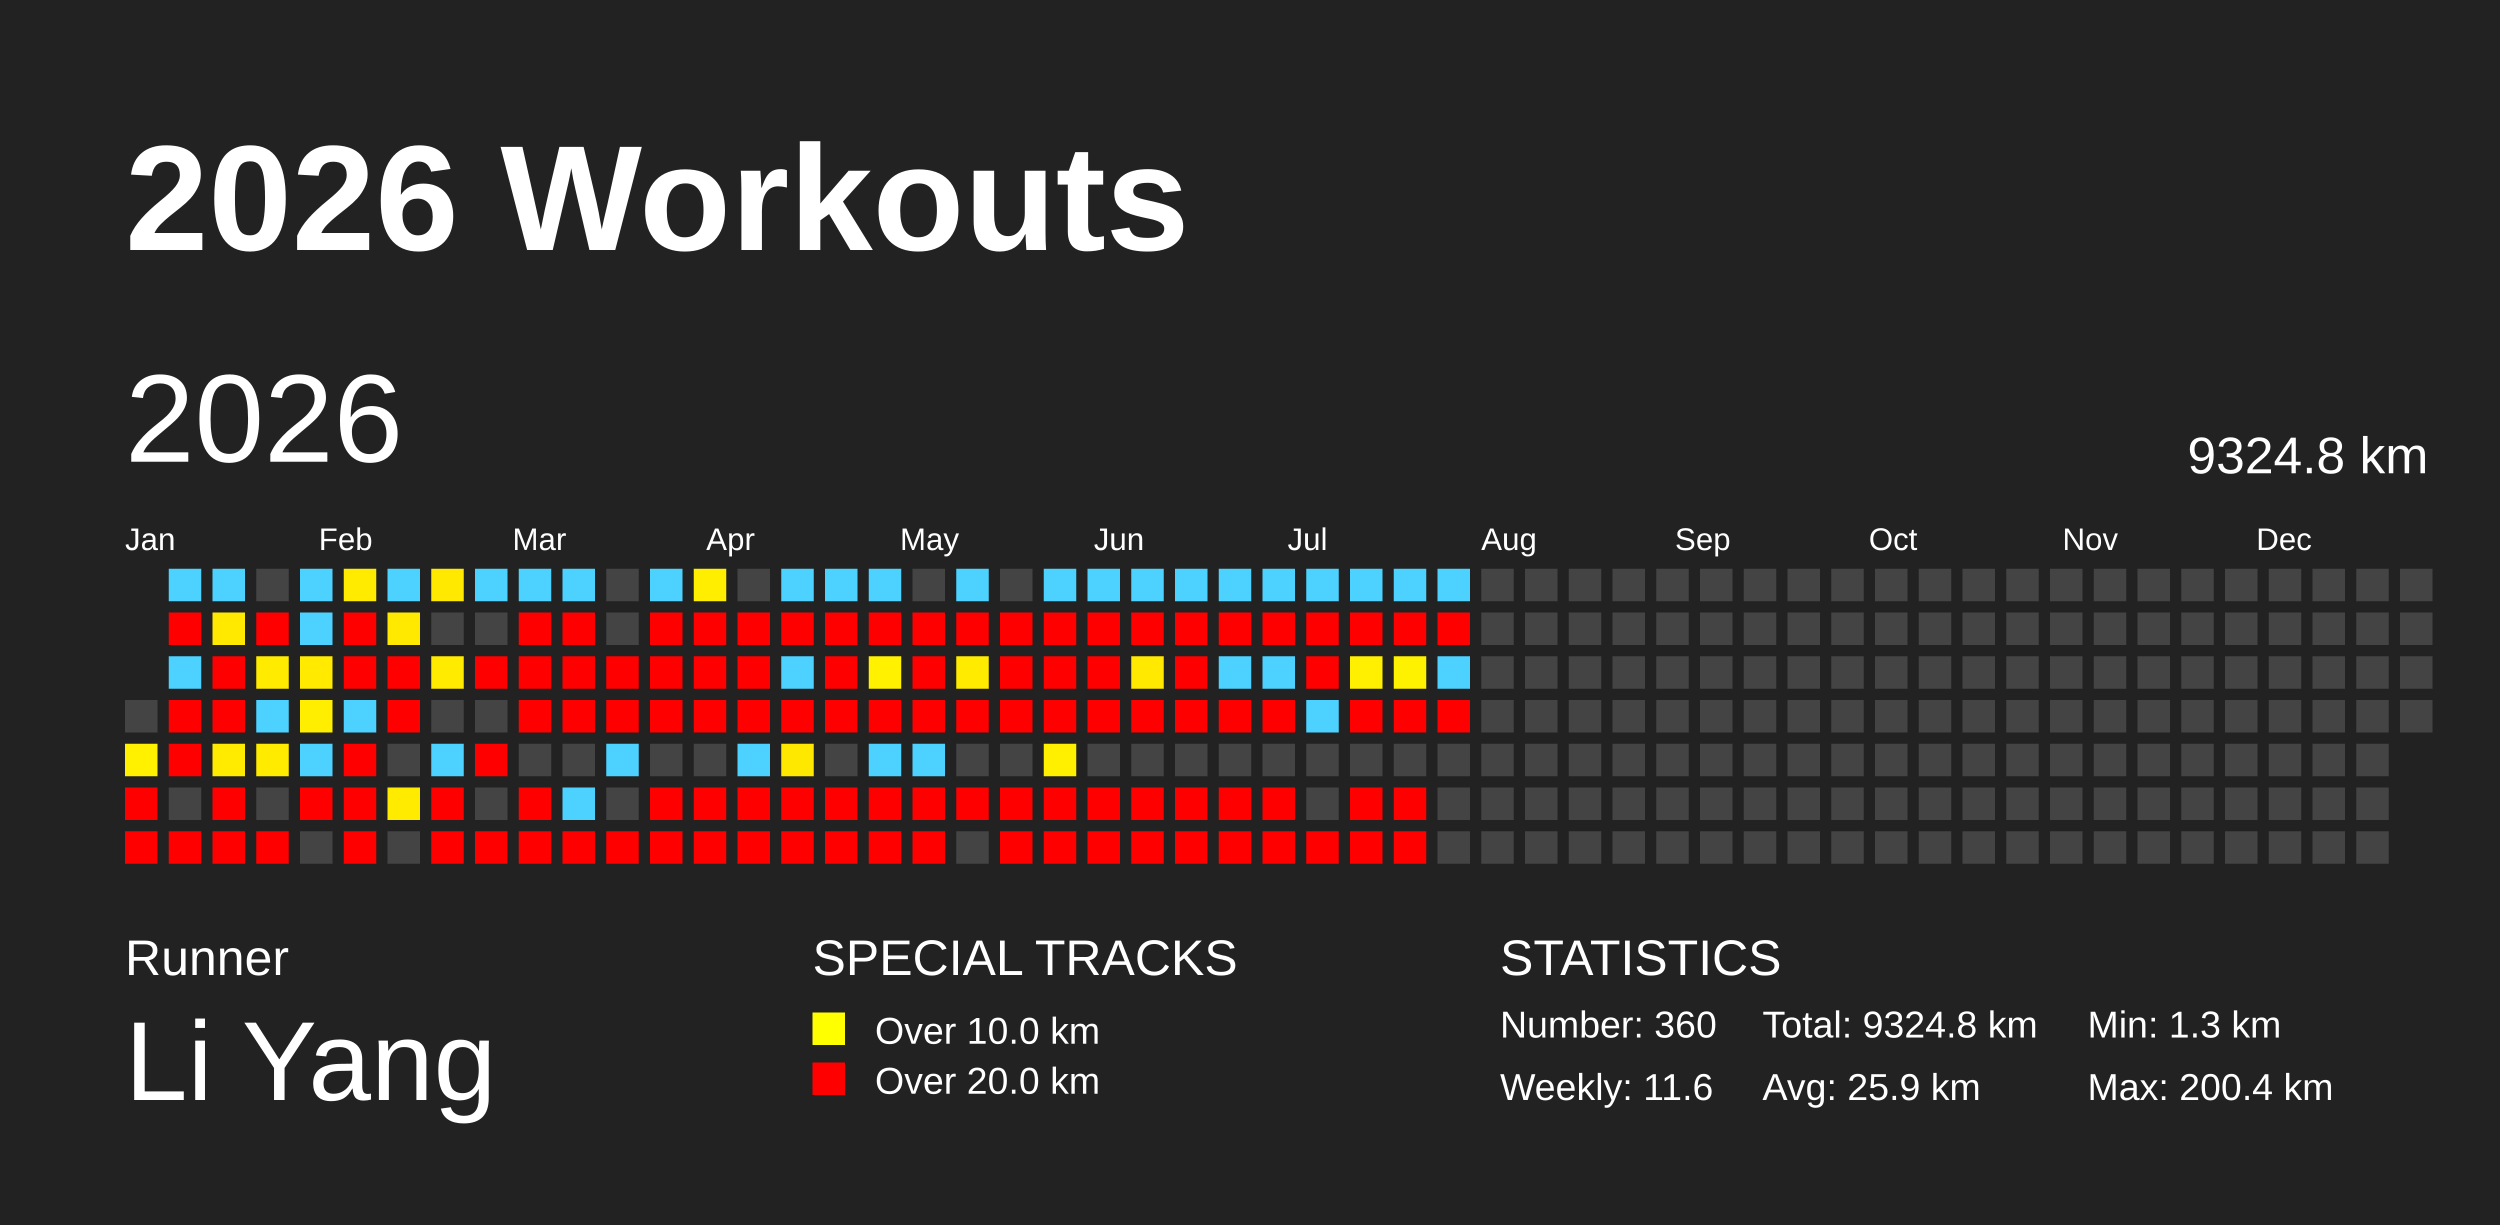
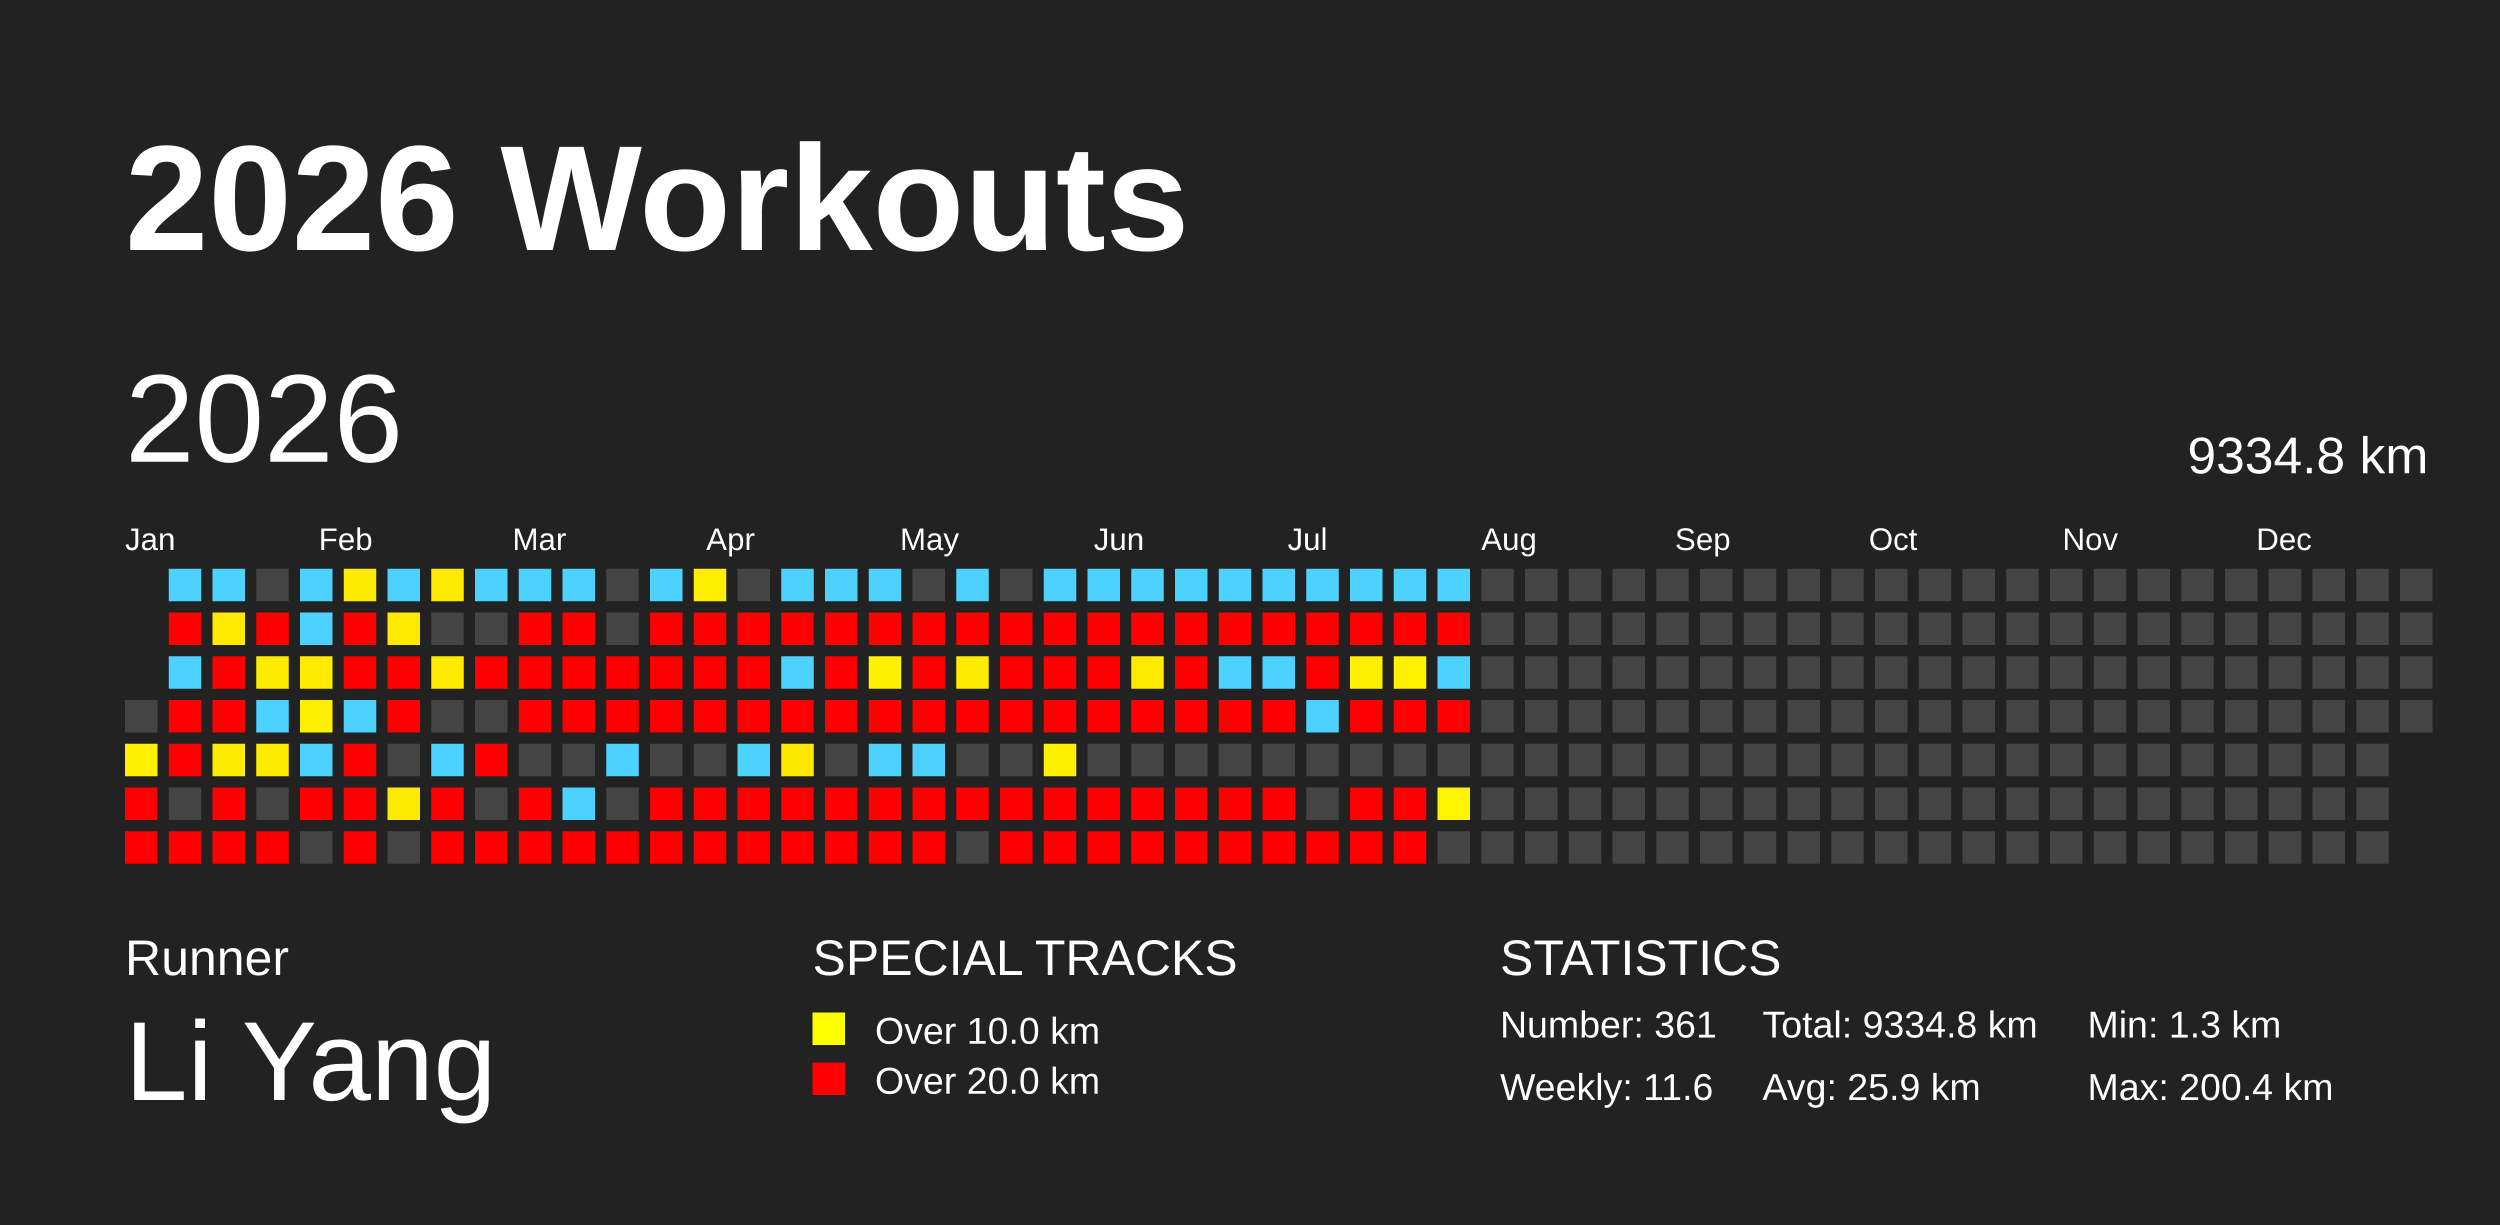
<svg xmlns="http://www.w3.org/2000/svg" baseProfile="full" height="98mm" version="1.1" viewBox="0,0,200,98" width="200mm">
  <defs />
  <rect fill="#222222" height="98" width="200" x="0" y="0" />
  <text fill="#FFFFFF" style="font-size:12px; font-family:Arial; font-weight:bold;" x="10" y="20">2026 Workouts</text>
  <text fill="#FFFFFF" style="font-size:4px; font-family:Arial" x="10" y="78">Runner</text>
  <text fill="#FFFFFF" style="font-size:9px; font-family:Arial" x="10" y="88">Li Yang</text>
  <text fill="#FFFFFF" style="font-size:4px; font-family:Arial" x="65" y="78">SPECIAL TRACKS</text>
  <rect fill="yellow" height="2.6" width="2.6" x="65" y="81" />
  <text fill="#FFFFFF" style="font-size:3px; font-family:Arial" x="70" y="83.5">Over 10.0 km</text>
  <rect fill="red" height="2.6" width="2.6" x="65" y="85" />
  <text fill="#FFFFFF" style="font-size:3px; font-family:Arial" x="70" y="87.5">Over 20.0 km</text>
  <text fill="#FFFFFF" style="font-size:4px; font-family:Arial" x="120" y="78">STATISTICS</text>
-   <text fill="#FFFFFF" style="font-size:3px; font-family:Arial" x="120" y="83">Number: 360</text>
+   <text fill="#FFFFFF" style="font-size:3px; font-family:Arial" x="120" y="83">Number: 361</text>
  <text fill="#FFFFFF" style="font-size:3px; font-family:Arial" x="120" y="88">Weekly: 11.6</text>
-   <text fill="#FFFFFF" style="font-size:3px; font-family:Arial" x="141" y="83">Total: 9324.8 km</text>
+   <text fill="#FFFFFF" style="font-size:3px; font-family:Arial" x="141" y="83">Total: 9334.8 km</text>
  <text fill="#FFFFFF" style="font-size:3px; font-family:Arial" x="141" y="88">Avg: 25.9 km</text>
  <text fill="#FFFFFF" style="font-size:3px; font-family:Arial" x="167" y="83">Min: 1.3 km</text>
  <text fill="#FFFFFF" style="font-size:3px; font-family:Arial" x="167" y="88">Max: 200.4 km</text>
  <text dominant-baseline="hanging" fill="#FFFFFF" style="font-size:10.0px; font-family:Arial;" x="10" y="30">2026</text>
-   <text dominant-baseline="hanging" fill="#FFFFFF" style="font-size:4.125px; font-family:Arial;" x="175" y="35">9324.8 km</text>
+   <text dominant-baseline="hanging" fill="#FFFFFF" style="font-size:4.125px; font-family:Arial;" x="175" y="35">9334.8 km</text>
  <text fill="#FFFFFF" style="font-size:2.5px; font-family:Arial" x="10.0" y="44">Jan</text>
  <text fill="#FFFFFF" style="font-size:2.5px; font-family:Arial" x="25.5" y="44">Feb</text>
  <text fill="#FFFFFF" style="font-size:2.5px; font-family:Arial" x="41.0" y="44">Mar</text>
  <text fill="#FFFFFF" style="font-size:2.5px; font-family:Arial" x="56.5" y="44">Apr</text>
  <text fill="#FFFFFF" style="font-size:2.5px; font-family:Arial" x="72.0" y="44">May</text>
  <text fill="#FFFFFF" style="font-size:2.5px; font-family:Arial" x="87.5" y="44">Jun</text>
  <text fill="#FFFFFF" style="font-size:2.5px; font-family:Arial" x="103.0" y="44">Jul</text>
  <text fill="#FFFFFF" style="font-size:2.5px; font-family:Arial" x="118.5" y="44">Aug</text>
  <text fill="#FFFFFF" style="font-size:2.5px; font-family:Arial" x="134.0" y="44">Sep</text>
  <text fill="#FFFFFF" style="font-size:2.5px; font-family:Arial" x="149.5" y="44">Oct</text>
  <text fill="#FFFFFF" style="font-size:2.5px; font-family:Arial" x="165.0" y="44">Nov</text>
  <text fill="#FFFFFF" style="font-size:2.5px; font-family:Arial" x="180.5" y="44">Dec</text>
  <rect fill="#444444" height="2.6" width="2.6" x="10.0" y="56.0" />
  <rect fill="#fff100" height="2.6" width="2.6" x="10.0" y="59.5" />
  <rect fill="red" height="2.6" width="2.6" x="10.0" y="63.0" />
  <rect fill="red" height="2.6" width="2.6" x="10.0" y="66.5" />
  <rect fill="#4dd2ff" height="2.6" width="2.6" x="13.5" y="45.5" />
  <rect fill="red" height="2.6" width="2.6" x="13.5" y="49.0" />
  <rect fill="#4dd2ff" height="2.6" width="2.6" x="13.5" y="52.5" />
  <rect fill="red" height="2.6" width="2.6" x="13.5" y="56.0" />
  <rect fill="red" height="2.6" width="2.6" x="13.5" y="59.5" />
  <rect fill="#444444" height="2.6" width="2.6" x="13.5" y="63.0" />
  <rect fill="red" height="2.6" width="2.6" x="13.5" y="66.5" />
  <rect fill="#4dd2ff" height="2.6" width="2.6" x="17.0" y="45.5" />
  <rect fill="#ffe900" height="2.6" width="2.6" x="17.0" y="49.0" />
  <rect fill="red" height="2.6" width="2.6" x="17.0" y="52.5" />
  <rect fill="red" height="2.6" width="2.6" x="17.0" y="56.0" />
  <rect fill="#ffeb00" height="2.6" width="2.6" x="17.0" y="59.5" />
  <rect fill="red" height="2.6" width="2.6" x="17.0" y="63.0" />
  <rect fill="red" height="2.6" width="2.6" x="17.0" y="66.5" />
  <rect fill="#444444" height="2.6" width="2.6" x="20.5" y="45.5" />
  <rect fill="red" height="2.6" width="2.6" x="20.5" y="49.0" />
  <rect fill="#ffeb00" height="2.6" width="2.6" x="20.5" y="52.5" />
  <rect fill="#4dd2ff" height="2.6" width="2.6" x="20.5" y="56.0" />
  <rect fill="#ffeb00" height="2.6" width="2.6" x="20.5" y="59.5" />
  <rect fill="#444444" height="2.6" width="2.6" x="20.5" y="63.0" />
  <rect fill="red" height="2.6" width="2.6" x="20.5" y="66.5" />
  <rect fill="#4dd2ff" height="2.6" width="2.6" x="24.0" y="45.5" />
  <rect fill="#4dd2ff" height="2.6" width="2.6" x="24.0" y="49.0" />
  <rect fill="#ffea00" height="2.6" width="2.6" x="24.0" y="52.5" />
  <rect fill="#ffee00" height="2.6" width="2.6" x="24.0" y="56.0" />
  <rect fill="#4dd2ff" height="2.6" width="2.6" x="24.0" y="59.5" />
  <rect fill="red" height="2.6" width="2.6" x="24.0" y="63.0" />
  <rect fill="#444444" height="2.6" width="2.6" x="24.0" y="66.5" />
  <rect fill="#ffeb00" height="2.6" width="2.6" x="27.5" y="45.5" />
  <rect fill="red" height="2.6" width="2.6" x="27.5" y="49.0" />
  <rect fill="red" height="2.6" width="2.6" x="27.5" y="52.5" />
  <rect fill="#4dd2ff" height="2.6" width="2.6" x="27.5" y="56.0" />
  <rect fill="red" height="2.6" width="2.6" x="27.5" y="59.5" />
  <rect fill="red" height="2.6" width="2.6" x="27.5" y="63.0" />
  <rect fill="red" height="2.6" width="2.6" x="27.5" y="66.5" />
  <rect fill="#4dd2ff" height="2.6" width="2.6" x="31.0" y="45.5" />
  <rect fill="#ffe900" height="2.6" width="2.6" x="31.0" y="49.0" />
  <rect fill="red" height="2.6" width="2.6" x="31.0" y="52.5" />
  <rect fill="red" height="2.6" width="2.6" x="31.0" y="56.0" />
  <rect fill="#444444" height="2.6" width="2.6" x="31.0" y="59.5" />
  <rect fill="#ffeb00" height="2.6" width="2.6" x="31.0" y="63.0" />
  <rect fill="#444444" height="2.6" width="2.6" x="31.0" y="66.5" />
  <rect fill="#ffe900" height="2.6" width="2.6" x="34.5" y="45.5" />
  <rect fill="#444444" height="2.6" width="2.6" x="34.5" y="49.0" />
  <rect fill="#ffeb00" height="2.6" width="2.6" x="34.5" y="52.5" />
  <rect fill="#444444" height="2.6" width="2.6" x="34.5" y="56.0" />
  <rect fill="#4dd2ff" height="2.6" width="2.6" x="34.5" y="59.5" />
  <rect fill="red" height="2.6" width="2.6" x="34.5" y="63.0" />
  <rect fill="red" height="2.6" width="2.6" x="34.5" y="66.5" />
  <rect fill="#4dd2ff" height="2.6" width="2.6" x="38.0" y="45.5" />
  <rect fill="#444444" height="2.6" width="2.6" x="38.0" y="49.0" />
  <rect fill="red" height="2.6" width="2.6" x="38.0" y="52.5" />
  <rect fill="#444444" height="2.6" width="2.6" x="38.0" y="56.0" />
  <rect fill="red" height="2.6" width="2.6" x="38.0" y="59.5" />
  <rect fill="#444444" height="2.6" width="2.6" x="38.0" y="63.0" />
  <rect fill="red" height="2.6" width="2.6" x="38.0" y="66.5" />
  <rect fill="#4dd2ff" height="2.6" width="2.6" x="41.5" y="45.5" />
  <rect fill="red" height="2.6" width="2.6" x="41.5" y="49.0" />
  <rect fill="red" height="2.6" width="2.6" x="41.5" y="52.5" />
  <rect fill="red" height="2.6" width="2.6" x="41.5" y="56.0" />
  <rect fill="#444444" height="2.6" width="2.6" x="41.5" y="59.5" />
  <rect fill="red" height="2.6" width="2.6" x="41.5" y="63.0" />
  <rect fill="red" height="2.6" width="2.6" x="41.5" y="66.5" />
  <rect fill="#4dd2ff" height="2.6" width="2.6" x="45.0" y="45.5" />
  <rect fill="red" height="2.6" width="2.6" x="45.0" y="49.0" />
  <rect fill="red" height="2.6" width="2.6" x="45.0" y="52.5" />
  <rect fill="red" height="2.6" width="2.6" x="45.0" y="56.0" />
  <rect fill="#444444" height="2.6" width="2.6" x="45.0" y="59.5" />
  <rect fill="#4dd2ff" height="2.6" width="2.6" x="45.0" y="63.0" />
  <rect fill="red" height="2.6" width="2.6" x="45.0" y="66.5" />
  <rect fill="#444444" height="2.6" width="2.6" x="48.5" y="45.5" />
  <rect fill="#444444" height="2.6" width="2.6" x="48.5" y="49.0" />
  <rect fill="red" height="2.6" width="2.6" x="48.5" y="52.5" />
  <rect fill="red" height="2.6" width="2.6" x="48.5" y="56.0" />
  <rect fill="#4dd2ff" height="2.6" width="2.6" x="48.5" y="59.5" />
  <rect fill="#444444" height="2.6" width="2.6" x="48.5" y="63.0" />
  <rect fill="red" height="2.6" width="2.6" x="48.5" y="66.5" />
  <rect fill="#4dd2ff" height="2.6" width="2.6" x="52.0" y="45.5" />
  <rect fill="red" height="2.6" width="2.6" x="52.0" y="49.0" />
  <rect fill="red" height="2.6" width="2.6" x="52.0" y="52.5" />
  <rect fill="red" height="2.6" width="2.6" x="52.0" y="56.0" />
  <rect fill="#444444" height="2.6" width="2.6" x="52.0" y="59.5" />
  <rect fill="red" height="2.6" width="2.6" x="52.0" y="63.0" />
  <rect fill="red" height="2.6" width="2.6" x="52.0" y="66.5" />
  <rect fill="#ffee00" height="2.6" width="2.6" x="55.5" y="45.5" />
  <rect fill="red" height="2.6" width="2.6" x="55.5" y="49.0" />
  <rect fill="red" height="2.6" width="2.6" x="55.5" y="52.5" />
  <rect fill="red" height="2.6" width="2.6" x="55.5" y="56.0" />
  <rect fill="#444444" height="2.6" width="2.6" x="55.5" y="59.5" />
  <rect fill="red" height="2.6" width="2.6" x="55.5" y="63.0" />
  <rect fill="red" height="2.6" width="2.6" x="55.5" y="66.5" />
  <rect fill="#444444" height="2.6" width="2.6" x="59.0" y="45.5" />
  <rect fill="red" height="2.6" width="2.6" x="59.0" y="49.0" />
  <rect fill="red" height="2.6" width="2.6" x="59.0" y="52.5" />
  <rect fill="red" height="2.6" width="2.6" x="59.0" y="56.0" />
  <rect fill="#4dd2ff" height="2.6" width="2.6" x="59.0" y="59.5" />
  <rect fill="red" height="2.6" width="2.6" x="59.0" y="63.0" />
  <rect fill="red" height="2.6" width="2.6" x="59.0" y="66.5" />
  <rect fill="#4dd2ff" height="2.6" width="2.6" x="62.5" y="45.5" />
  <rect fill="red" height="2.6" width="2.6" x="62.5" y="49.0" />
  <rect fill="#4dd2ff" height="2.6" width="2.6" x="62.5" y="52.5" />
  <rect fill="red" height="2.6" width="2.6" x="62.5" y="56.0" />
  <rect fill="#ffe800" height="2.6" width="2.6" x="62.5" y="59.5" />
  <rect fill="red" height="2.6" width="2.6" x="62.5" y="63.0" />
  <rect fill="red" height="2.6" width="2.6" x="62.5" y="66.5" />
  <rect fill="#4dd2ff" height="2.6" width="2.6" x="66.0" y="45.5" />
  <rect fill="red" height="2.6" width="2.6" x="66.0" y="49.0" />
  <rect fill="red" height="2.6" width="2.6" x="66.0" y="52.5" />
  <rect fill="red" height="2.6" width="2.6" x="66.0" y="56.0" />
  <rect fill="#444444" height="2.6" width="2.6" x="66.0" y="59.5" />
  <rect fill="red" height="2.6" width="2.6" x="66.0" y="63.0" />
  <rect fill="red" height="2.6" width="2.6" x="66.0" y="66.5" />
  <rect fill="#4dd2ff" height="2.6" width="2.6" x="69.5" y="45.5" />
  <rect fill="red" height="2.6" width="2.6" x="69.5" y="49.0" />
  <rect fill="#fff100" height="2.6" width="2.6" x="69.5" y="52.5" />
  <rect fill="red" height="2.6" width="2.6" x="69.5" y="56.0" />
  <rect fill="#4dd2ff" height="2.6" width="2.6" x="69.5" y="59.5" />
  <rect fill="red" height="2.6" width="2.6" x="69.5" y="63.0" />
  <rect fill="red" height="2.6" width="2.6" x="69.5" y="66.5" />
  <rect fill="#444444" height="2.6" width="2.6" x="73.0" y="45.5" />
  <rect fill="red" height="2.6" width="2.6" x="73.0" y="49.0" />
  <rect fill="red" height="2.6" width="2.6" x="73.0" y="52.5" />
  <rect fill="red" height="2.6" width="2.6" x="73.0" y="56.0" />
  <rect fill="#4dd2ff" height="2.6" width="2.6" x="73.0" y="59.5" />
  <rect fill="red" height="2.6" width="2.6" x="73.0" y="63.0" />
  <rect fill="red" height="2.6" width="2.6" x="73.0" y="66.5" />
  <rect fill="#4dd2ff" height="2.6" width="2.6" x="76.5" y="45.5" />
  <rect fill="red" height="2.6" width="2.6" x="76.5" y="49.0" />
  <rect fill="#ffeb00" height="2.6" width="2.6" x="76.5" y="52.5" />
  <rect fill="red" height="2.6" width="2.6" x="76.5" y="56.0" />
  <rect fill="#444444" height="2.6" width="2.6" x="76.5" y="59.5" />
  <rect fill="red" height="2.6" width="2.6" x="76.5" y="63.0" />
  <rect fill="#444444" height="2.6" width="2.6" x="76.5" y="66.5" />
  <rect fill="#444444" height="2.6" width="2.6" x="80.0" y="45.5" />
  <rect fill="red" height="2.6" width="2.6" x="80.0" y="49.0" />
  <rect fill="red" height="2.6" width="2.6" x="80.0" y="52.5" />
  <rect fill="red" height="2.6" width="2.6" x="80.0" y="56.0" />
  <rect fill="#444444" height="2.6" width="2.6" x="80.0" y="59.5" />
  <rect fill="red" height="2.6" width="2.6" x="80.0" y="63.0" />
  <rect fill="red" height="2.6" width="2.6" x="80.0" y="66.5" />
  <rect fill="#4dd2ff" height="2.6" width="2.6" x="83.5" y="45.5" />
  <rect fill="red" height="2.6" width="2.6" x="83.5" y="49.0" />
  <rect fill="red" height="2.6" width="2.6" x="83.5" y="52.5" />
  <rect fill="red" height="2.6" width="2.6" x="83.5" y="56.0" />
  <rect fill="#fff000" height="2.6" width="2.6" x="83.5" y="59.5" />
  <rect fill="red" height="2.6" width="2.6" x="83.5" y="63.0" />
  <rect fill="red" height="2.6" width="2.6" x="83.5" y="66.5" />
  <rect fill="#4dd2ff" height="2.6" width="2.6" x="87.0" y="45.5" />
  <rect fill="red" height="2.6" width="2.6" x="87.0" y="49.0" />
  <rect fill="red" height="2.6" width="2.6" x="87.0" y="52.5" />
  <rect fill="red" height="2.6" width="2.6" x="87.0" y="56.0" />
  <rect fill="#444444" height="2.6" width="2.6" x="87.0" y="59.5" />
  <rect fill="red" height="2.6" width="2.6" x="87.0" y="63.0" />
  <rect fill="red" height="2.6" width="2.6" x="87.0" y="66.5" />
  <rect fill="#4dd2ff" height="2.6" width="2.6" x="90.5" y="45.5" />
  <rect fill="red" height="2.6" width="2.6" x="90.5" y="49.0" />
  <rect fill="#ffe900" height="2.6" width="2.6" x="90.5" y="52.5" />
  <rect fill="red" height="2.6" width="2.6" x="90.5" y="56.0" />
  <rect fill="#444444" height="2.6" width="2.6" x="90.5" y="59.5" />
  <rect fill="red" height="2.6" width="2.6" x="90.5" y="63.0" />
  <rect fill="red" height="2.6" width="2.6" x="90.5" y="66.5" />
  <rect fill="#4dd2ff" height="2.6" width="2.6" x="94.0" y="45.5" />
  <rect fill="red" height="2.6" width="2.6" x="94.0" y="49.0" />
  <rect fill="red" height="2.6" width="2.6" x="94.0" y="52.5" />
  <rect fill="red" height="2.6" width="2.6" x="94.0" y="56.0" />
  <rect fill="#444444" height="2.6" width="2.6" x="94.0" y="59.5" />
  <rect fill="red" height="2.6" width="2.6" x="94.0" y="63.0" />
  <rect fill="red" height="2.6" width="2.6" x="94.0" y="66.5" />
  <rect fill="#4dd2ff" height="2.6" width="2.6" x="97.5" y="45.5" />
  <rect fill="red" height="2.6" width="2.6" x="97.5" y="49.0" />
  <rect fill="#4dd2ff" height="2.6" width="2.6" x="97.5" y="52.5" />
  <rect fill="red" height="2.6" width="2.6" x="97.5" y="56.0" />
  <rect fill="#444444" height="2.6" width="2.6" x="97.5" y="59.5" />
  <rect fill="red" height="2.6" width="2.6" x="97.5" y="63.0" />
  <rect fill="red" height="2.6" width="2.6" x="97.5" y="66.5" />
  <rect fill="#4dd2ff" height="2.6" width="2.6" x="101.0" y="45.5" />
  <rect fill="red" height="2.6" width="2.6" x="101.0" y="49.0" />
  <rect fill="#4dd2ff" height="2.6" width="2.6" x="101.0" y="52.5" />
  <rect fill="red" height="2.6" width="2.6" x="101.0" y="56.0" />
  <rect fill="#444444" height="2.6" width="2.6" x="101.0" y="59.5" />
  <rect fill="red" height="2.6" width="2.6" x="101.0" y="63.0" />
  <rect fill="red" height="2.6" width="2.6" x="101.0" y="66.5" />
  <rect fill="#4dd2ff" height="2.6" width="2.6" x="104.5" y="45.5" />
  <rect fill="red" height="2.6" width="2.6" x="104.5" y="49.0" />
  <rect fill="red" height="2.6" width="2.6" x="104.5" y="52.5" />
  <rect fill="#4dd2ff" height="2.6" width="2.6" x="104.5" y="56.0" />
  <rect fill="#444444" height="2.6" width="2.6" x="104.5" y="59.5" />
  <rect fill="#444444" height="2.6" width="2.6" x="104.5" y="63.0" />
  <rect fill="red" height="2.6" width="2.6" x="104.5" y="66.5" />
  <rect fill="#4dd2ff" height="2.6" width="2.6" x="108.0" y="45.5" />
  <rect fill="red" height="2.6" width="2.6" x="108.0" y="49.0" />
  <rect fill="#ffef00" height="2.6" width="2.6" x="108.0" y="52.5" />
  <rect fill="red" height="2.6" width="2.6" x="108.0" y="56.0" />
  <rect fill="#444444" height="2.6" width="2.6" x="108.0" y="59.5" />
  <rect fill="red" height="2.6" width="2.6" x="108.0" y="63.0" />
  <rect fill="red" height="2.6" width="2.6" x="108.0" y="66.5" />
  <rect fill="#4dd2ff" height="2.6" width="2.6" x="111.5" y="45.5" />
  <rect fill="red" height="2.6" width="2.6" x="111.5" y="49.0" />
  <rect fill="#fff200" height="2.6" width="2.6" x="111.5" y="52.5" />
  <rect fill="red" height="2.6" width="2.6" x="111.5" y="56.0" />
  <rect fill="#444444" height="2.6" width="2.6" x="111.5" y="59.5" />
  <rect fill="red" height="2.6" width="2.6" x="111.5" y="63.0" />
  <rect fill="red" height="2.6" width="2.6" x="111.5" y="66.5" />
  <rect fill="#4dd2ff" height="2.6" width="2.6" x="115.0" y="45.5" />
  <rect fill="red" height="2.6" width="2.6" x="115.0" y="49.0" />
  <rect fill="#4dd2ff" height="2.6" width="2.6" x="115.0" y="52.5" />
  <rect fill="red" height="2.6" width="2.6" x="115.0" y="56.0" />
  <rect fill="#444444" height="2.6" width="2.6" x="115.0" y="59.5" />
-   <rect fill="#444444" height="2.6" width="2.6" x="115.0" y="63.0" />
+   <rect fill="#fff400" height="2.6" width="2.6" x="115.0" y="63.0" />
  <rect fill="#444444" height="2.6" width="2.6" x="115.0" y="66.5" />
  <rect fill="#444444" height="2.6" width="2.6" x="118.5" y="45.5" />
  <rect fill="#444444" height="2.6" width="2.6" x="118.5" y="49.0" />
  <rect fill="#444444" height="2.6" width="2.6" x="118.5" y="52.5" />
  <rect fill="#444444" height="2.6" width="2.6" x="118.5" y="56.0" />
  <rect fill="#444444" height="2.6" width="2.6" x="118.5" y="59.5" />
  <rect fill="#444444" height="2.6" width="2.6" x="118.5" y="63.0" />
  <rect fill="#444444" height="2.6" width="2.6" x="118.5" y="66.5" />
  <rect fill="#444444" height="2.6" width="2.6" x="122.0" y="45.5" />
  <rect fill="#444444" height="2.6" width="2.6" x="122.0" y="49.0" />
  <rect fill="#444444" height="2.6" width="2.6" x="122.0" y="52.5" />
  <rect fill="#444444" height="2.6" width="2.6" x="122.0" y="56.0" />
  <rect fill="#444444" height="2.6" width="2.6" x="122.0" y="59.5" />
  <rect fill="#444444" height="2.6" width="2.6" x="122.0" y="63.0" />
  <rect fill="#444444" height="2.6" width="2.6" x="122.0" y="66.5" />
  <rect fill="#444444" height="2.6" width="2.6" x="125.5" y="45.5" />
  <rect fill="#444444" height="2.6" width="2.6" x="125.5" y="49.0" />
  <rect fill="#444444" height="2.6" width="2.6" x="125.5" y="52.5" />
  <rect fill="#444444" height="2.6" width="2.6" x="125.5" y="56.0" />
  <rect fill="#444444" height="2.6" width="2.6" x="125.5" y="59.5" />
  <rect fill="#444444" height="2.6" width="2.6" x="125.5" y="63.0" />
  <rect fill="#444444" height="2.6" width="2.6" x="125.5" y="66.5" />
  <rect fill="#444444" height="2.6" width="2.6" x="129.0" y="45.5" />
  <rect fill="#444444" height="2.6" width="2.6" x="129.0" y="49.0" />
  <rect fill="#444444" height="2.6" width="2.6" x="129.0" y="52.5" />
  <rect fill="#444444" height="2.6" width="2.6" x="129.0" y="56.0" />
  <rect fill="#444444" height="2.6" width="2.6" x="129.0" y="59.5" />
  <rect fill="#444444" height="2.6" width="2.6" x="129.0" y="63.0" />
  <rect fill="#444444" height="2.6" width="2.6" x="129.0" y="66.5" />
  <rect fill="#444444" height="2.6" width="2.6" x="132.5" y="45.5" />
  <rect fill="#444444" height="2.6" width="2.6" x="132.5" y="49.0" />
  <rect fill="#444444" height="2.6" width="2.6" x="132.5" y="52.5" />
  <rect fill="#444444" height="2.6" width="2.6" x="132.5" y="56.0" />
  <rect fill="#444444" height="2.6" width="2.6" x="132.5" y="59.5" />
  <rect fill="#444444" height="2.6" width="2.6" x="132.5" y="63.0" />
  <rect fill="#444444" height="2.6" width="2.6" x="132.5" y="66.5" />
  <rect fill="#444444" height="2.6" width="2.6" x="136.0" y="45.5" />
  <rect fill="#444444" height="2.6" width="2.6" x="136.0" y="49.0" />
  <rect fill="#444444" height="2.6" width="2.6" x="136.0" y="52.5" />
  <rect fill="#444444" height="2.6" width="2.6" x="136.0" y="56.0" />
  <rect fill="#444444" height="2.6" width="2.6" x="136.0" y="59.5" />
  <rect fill="#444444" height="2.6" width="2.6" x="136.0" y="63.0" />
  <rect fill="#444444" height="2.6" width="2.6" x="136.0" y="66.5" />
  <rect fill="#444444" height="2.6" width="2.6" x="139.5" y="45.5" />
  <rect fill="#444444" height="2.6" width="2.6" x="139.5" y="49.0" />
  <rect fill="#444444" height="2.6" width="2.6" x="139.5" y="52.5" />
  <rect fill="#444444" height="2.6" width="2.6" x="139.5" y="56.0" />
  <rect fill="#444444" height="2.6" width="2.6" x="139.5" y="59.5" />
  <rect fill="#444444" height="2.6" width="2.6" x="139.5" y="63.0" />
  <rect fill="#444444" height="2.6" width="2.6" x="139.5" y="66.5" />
  <rect fill="#444444" height="2.6" width="2.6" x="143.0" y="45.5" />
  <rect fill="#444444" height="2.6" width="2.6" x="143.0" y="49.0" />
  <rect fill="#444444" height="2.6" width="2.6" x="143.0" y="52.5" />
  <rect fill="#444444" height="2.6" width="2.6" x="143.0" y="56.0" />
  <rect fill="#444444" height="2.6" width="2.6" x="143.0" y="59.5" />
  <rect fill="#444444" height="2.6" width="2.6" x="143.0" y="63.0" />
  <rect fill="#444444" height="2.6" width="2.6" x="143.0" y="66.5" />
  <rect fill="#444444" height="2.6" width="2.6" x="146.5" y="45.5" />
  <rect fill="#444444" height="2.6" width="2.6" x="146.5" y="49.0" />
  <rect fill="#444444" height="2.6" width="2.6" x="146.5" y="52.5" />
  <rect fill="#444444" height="2.6" width="2.6" x="146.5" y="56.0" />
  <rect fill="#444444" height="2.6" width="2.6" x="146.5" y="59.5" />
  <rect fill="#444444" height="2.6" width="2.6" x="146.5" y="63.0" />
  <rect fill="#444444" height="2.6" width="2.6" x="146.5" y="66.5" />
  <rect fill="#444444" height="2.6" width="2.6" x="150.0" y="45.5" />
  <rect fill="#444444" height="2.6" width="2.6" x="150.0" y="49.0" />
  <rect fill="#444444" height="2.6" width="2.6" x="150.0" y="52.5" />
  <rect fill="#444444" height="2.6" width="2.6" x="150.0" y="56.0" />
  <rect fill="#444444" height="2.6" width="2.6" x="150.0" y="59.5" />
  <rect fill="#444444" height="2.6" width="2.6" x="150.0" y="63.0" />
  <rect fill="#444444" height="2.6" width="2.6" x="150.0" y="66.5" />
  <rect fill="#444444" height="2.6" width="2.6" x="153.5" y="45.5" />
  <rect fill="#444444" height="2.6" width="2.6" x="153.5" y="49.0" />
  <rect fill="#444444" height="2.6" width="2.6" x="153.5" y="52.5" />
  <rect fill="#444444" height="2.6" width="2.6" x="153.5" y="56.0" />
  <rect fill="#444444" height="2.6" width="2.6" x="153.5" y="59.5" />
  <rect fill="#444444" height="2.6" width="2.6" x="153.5" y="63.0" />
  <rect fill="#444444" height="2.6" width="2.6" x="153.5" y="66.5" />
  <rect fill="#444444" height="2.6" width="2.6" x="157.0" y="45.5" />
  <rect fill="#444444" height="2.6" width="2.6" x="157.0" y="49.0" />
  <rect fill="#444444" height="2.6" width="2.6" x="157.0" y="52.5" />
  <rect fill="#444444" height="2.6" width="2.6" x="157.0" y="56.0" />
  <rect fill="#444444" height="2.6" width="2.6" x="157.0" y="59.5" />
  <rect fill="#444444" height="2.6" width="2.6" x="157.0" y="63.0" />
  <rect fill="#444444" height="2.6" width="2.6" x="157.0" y="66.5" />
  <rect fill="#444444" height="2.6" width="2.6" x="160.5" y="45.5" />
  <rect fill="#444444" height="2.6" width="2.6" x="160.5" y="49.0" />
  <rect fill="#444444" height="2.6" width="2.6" x="160.5" y="52.5" />
  <rect fill="#444444" height="2.6" width="2.6" x="160.5" y="56.0" />
  <rect fill="#444444" height="2.6" width="2.6" x="160.5" y="59.5" />
  <rect fill="#444444" height="2.6" width="2.6" x="160.5" y="63.0" />
  <rect fill="#444444" height="2.6" width="2.6" x="160.5" y="66.5" />
  <rect fill="#444444" height="2.6" width="2.6" x="164.0" y="45.5" />
  <rect fill="#444444" height="2.6" width="2.6" x="164.0" y="49.0" />
  <rect fill="#444444" height="2.6" width="2.6" x="164.0" y="52.5" />
  <rect fill="#444444" height="2.6" width="2.6" x="164.0" y="56.0" />
  <rect fill="#444444" height="2.6" width="2.6" x="164.0" y="59.5" />
  <rect fill="#444444" height="2.6" width="2.6" x="164.0" y="63.0" />
  <rect fill="#444444" height="2.6" width="2.6" x="164.0" y="66.5" />
  <rect fill="#444444" height="2.6" width="2.6" x="167.5" y="45.5" />
  <rect fill="#444444" height="2.6" width="2.6" x="167.5" y="49.0" />
  <rect fill="#444444" height="2.6" width="2.6" x="167.5" y="52.5" />
  <rect fill="#444444" height="2.6" width="2.6" x="167.5" y="56.0" />
  <rect fill="#444444" height="2.6" width="2.6" x="167.5" y="59.5" />
  <rect fill="#444444" height="2.6" width="2.6" x="167.5" y="63.0" />
  <rect fill="#444444" height="2.6" width="2.6" x="167.5" y="66.5" />
  <rect fill="#444444" height="2.6" width="2.6" x="171.0" y="45.5" />
  <rect fill="#444444" height="2.6" width="2.6" x="171.0" y="49.0" />
  <rect fill="#444444" height="2.6" width="2.6" x="171.0" y="52.5" />
  <rect fill="#444444" height="2.6" width="2.6" x="171.0" y="56.0" />
  <rect fill="#444444" height="2.6" width="2.6" x="171.0" y="59.5" />
  <rect fill="#444444" height="2.6" width="2.6" x="171.0" y="63.0" />
  <rect fill="#444444" height="2.6" width="2.6" x="171.0" y="66.5" />
  <rect fill="#444444" height="2.6" width="2.6" x="174.5" y="45.5" />
  <rect fill="#444444" height="2.6" width="2.6" x="174.5" y="49.0" />
  <rect fill="#444444" height="2.6" width="2.6" x="174.5" y="52.5" />
  <rect fill="#444444" height="2.6" width="2.6" x="174.5" y="56.0" />
  <rect fill="#444444" height="2.6" width="2.6" x="174.5" y="59.5" />
  <rect fill="#444444" height="2.6" width="2.6" x="174.5" y="63.0" />
  <rect fill="#444444" height="2.6" width="2.6" x="174.5" y="66.5" />
  <rect fill="#444444" height="2.6" width="2.6" x="178.0" y="45.5" />
  <rect fill="#444444" height="2.6" width="2.6" x="178.0" y="49.0" />
  <rect fill="#444444" height="2.6" width="2.6" x="178.0" y="52.5" />
  <rect fill="#444444" height="2.6" width="2.6" x="178.0" y="56.0" />
  <rect fill="#444444" height="2.6" width="2.6" x="178.0" y="59.5" />
  <rect fill="#444444" height="2.6" width="2.6" x="178.0" y="63.0" />
  <rect fill="#444444" height="2.6" width="2.6" x="178.0" y="66.5" />
  <rect fill="#444444" height="2.6" width="2.6" x="181.5" y="45.5" />
  <rect fill="#444444" height="2.6" width="2.6" x="181.5" y="49.0" />
  <rect fill="#444444" height="2.6" width="2.6" x="181.5" y="52.5" />
  <rect fill="#444444" height="2.6" width="2.6" x="181.5" y="56.0" />
  <rect fill="#444444" height="2.6" width="2.6" x="181.5" y="59.5" />
  <rect fill="#444444" height="2.6" width="2.6" x="181.5" y="63.0" />
  <rect fill="#444444" height="2.6" width="2.6" x="181.5" y="66.5" />
  <rect fill="#444444" height="2.6" width="2.6" x="185.0" y="45.5" />
  <rect fill="#444444" height="2.6" width="2.6" x="185.0" y="49.0" />
  <rect fill="#444444" height="2.6" width="2.6" x="185.0" y="52.5" />
  <rect fill="#444444" height="2.6" width="2.6" x="185.0" y="56.0" />
  <rect fill="#444444" height="2.6" width="2.6" x="185.0" y="59.5" />
  <rect fill="#444444" height="2.6" width="2.6" x="185.0" y="63.0" />
  <rect fill="#444444" height="2.6" width="2.6" x="185.0" y="66.5" />
  <rect fill="#444444" height="2.6" width="2.6" x="188.5" y="45.5" />
  <rect fill="#444444" height="2.6" width="2.6" x="188.5" y="49.0" />
  <rect fill="#444444" height="2.6" width="2.6" x="188.5" y="52.5" />
  <rect fill="#444444" height="2.6" width="2.6" x="188.5" y="56.0" />
  <rect fill="#444444" height="2.6" width="2.6" x="188.5" y="59.5" />
  <rect fill="#444444" height="2.6" width="2.6" x="188.5" y="63.0" />
  <rect fill="#444444" height="2.6" width="2.6" x="188.5" y="66.5" />
  <rect fill="#444444" height="2.6" width="2.6" x="192.0" y="45.5" />
  <rect fill="#444444" height="2.6" width="2.6" x="192.0" y="49.0" />
  <rect fill="#444444" height="2.6" width="2.6" x="192.0" y="52.5" />
  <rect fill="#444444" height="2.6" width="2.6" x="192.0" y="56.0" />
</svg>
